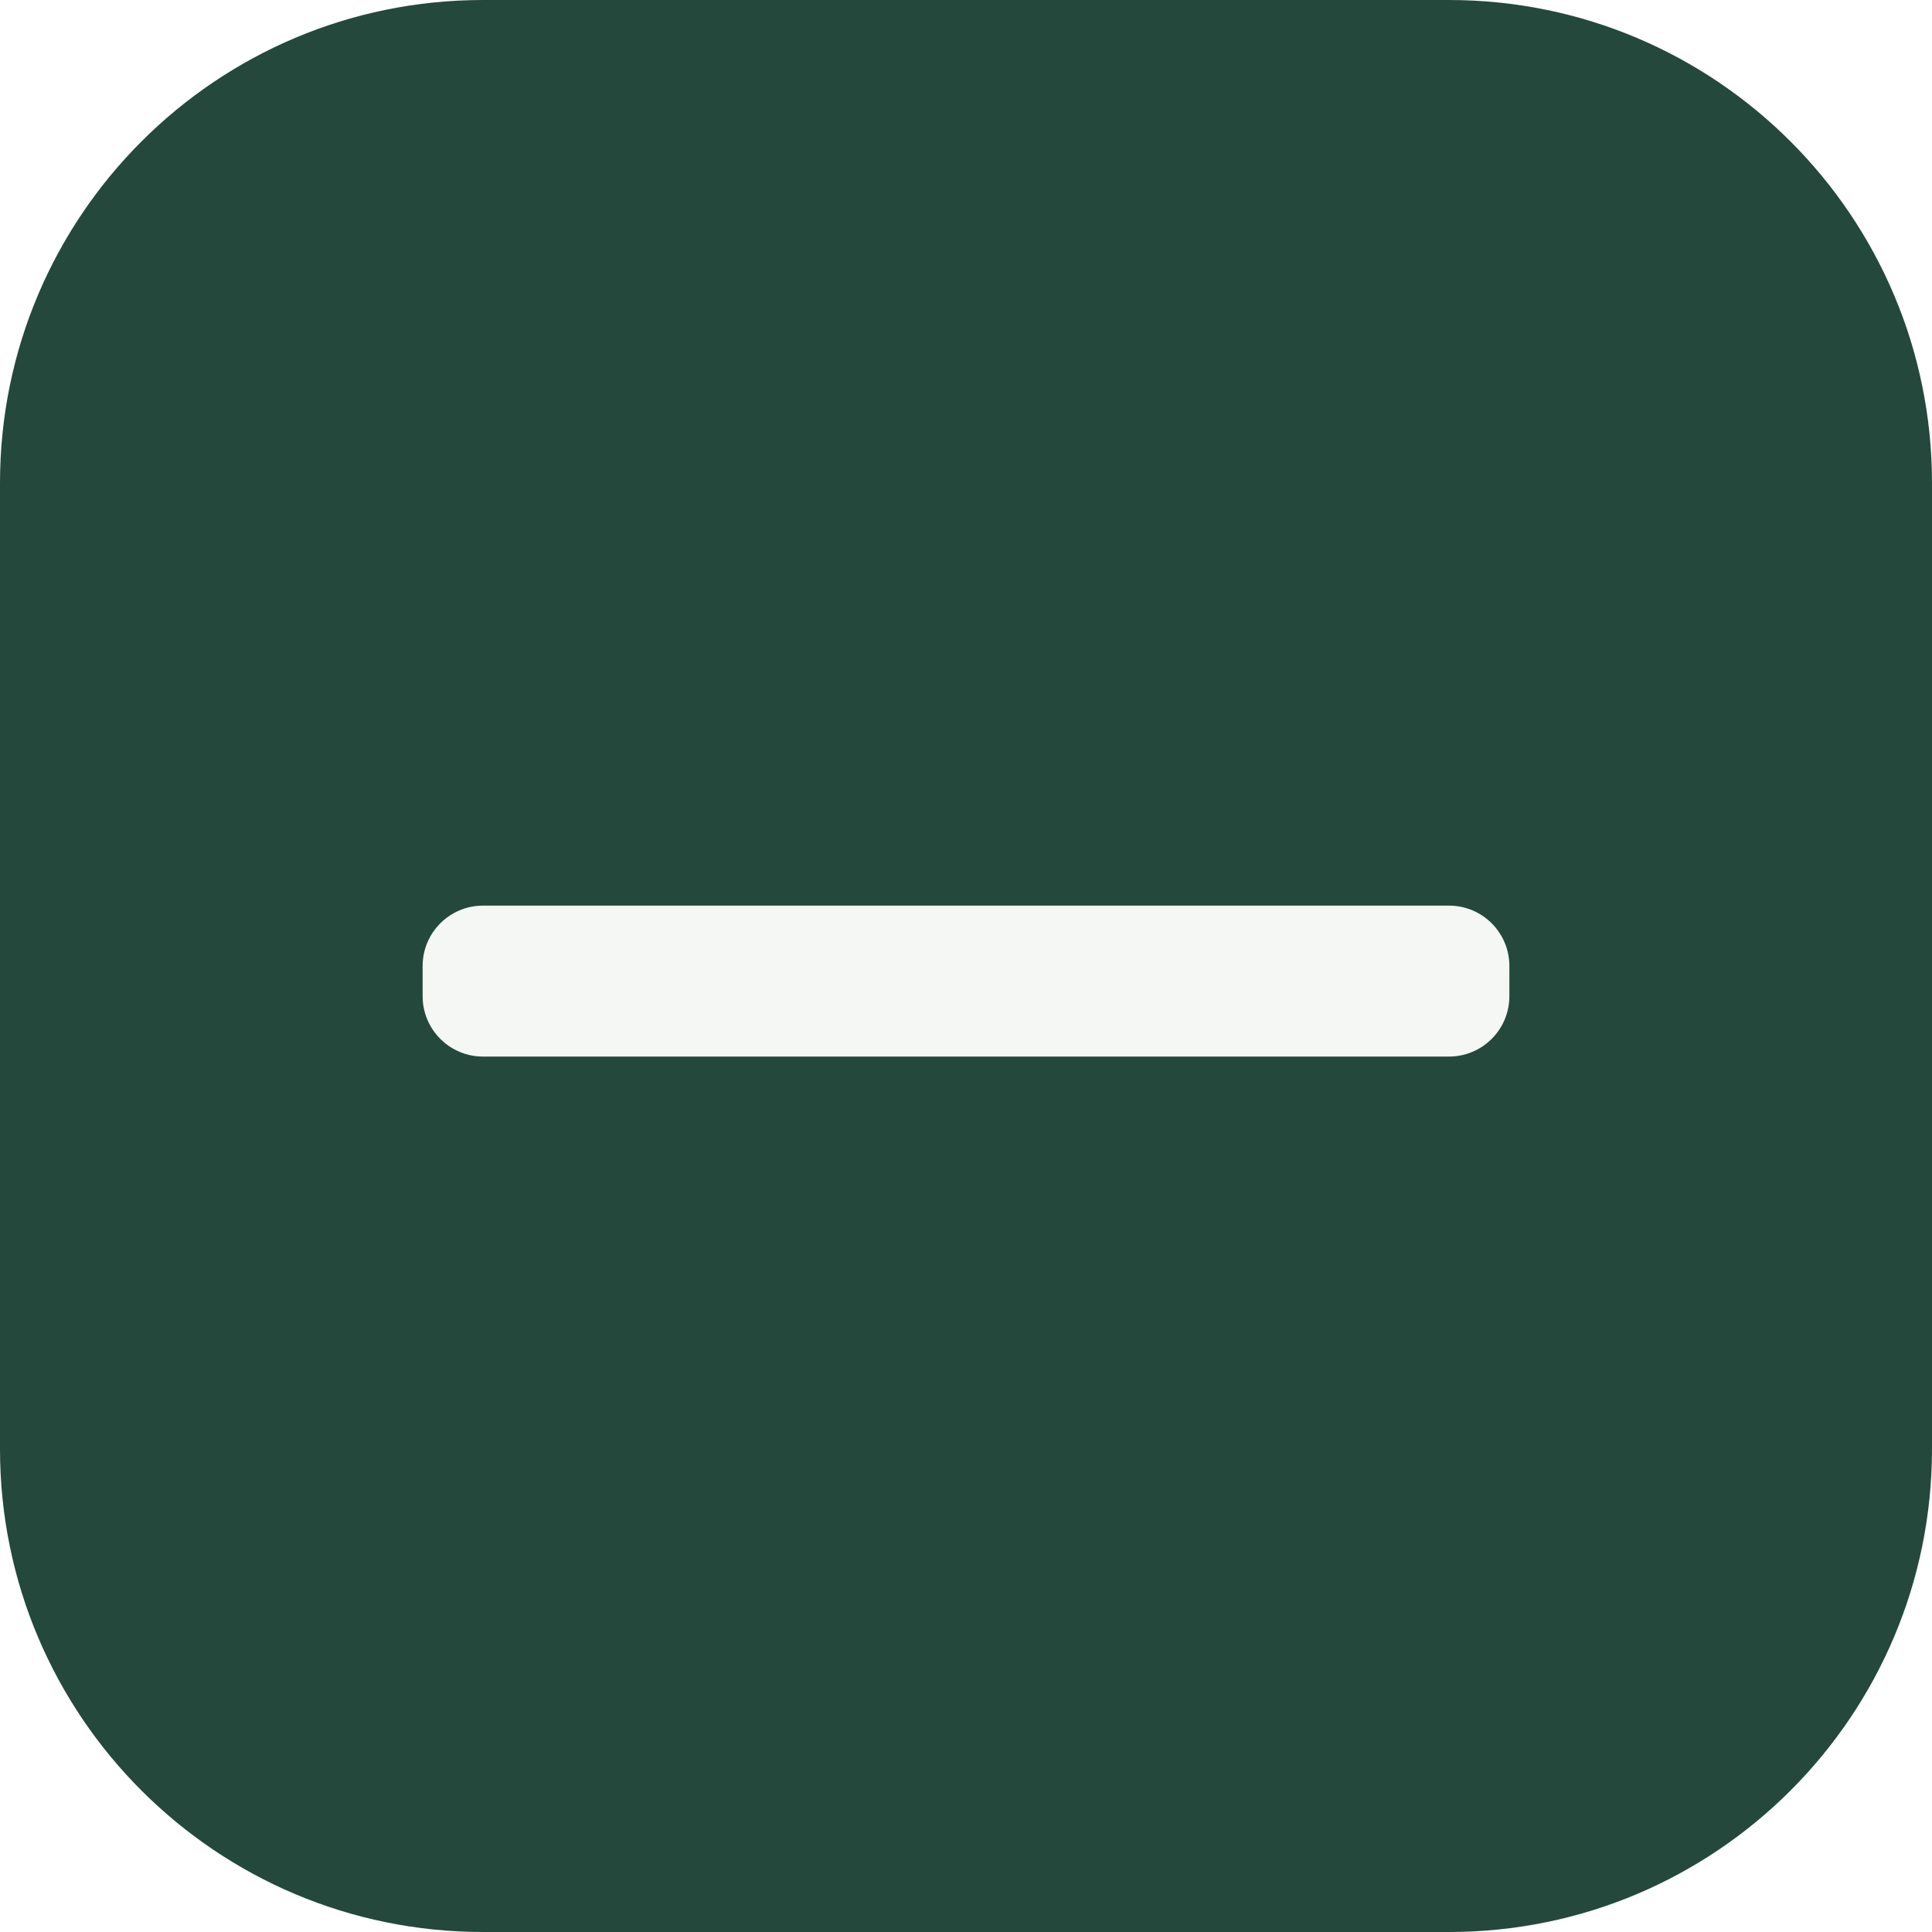
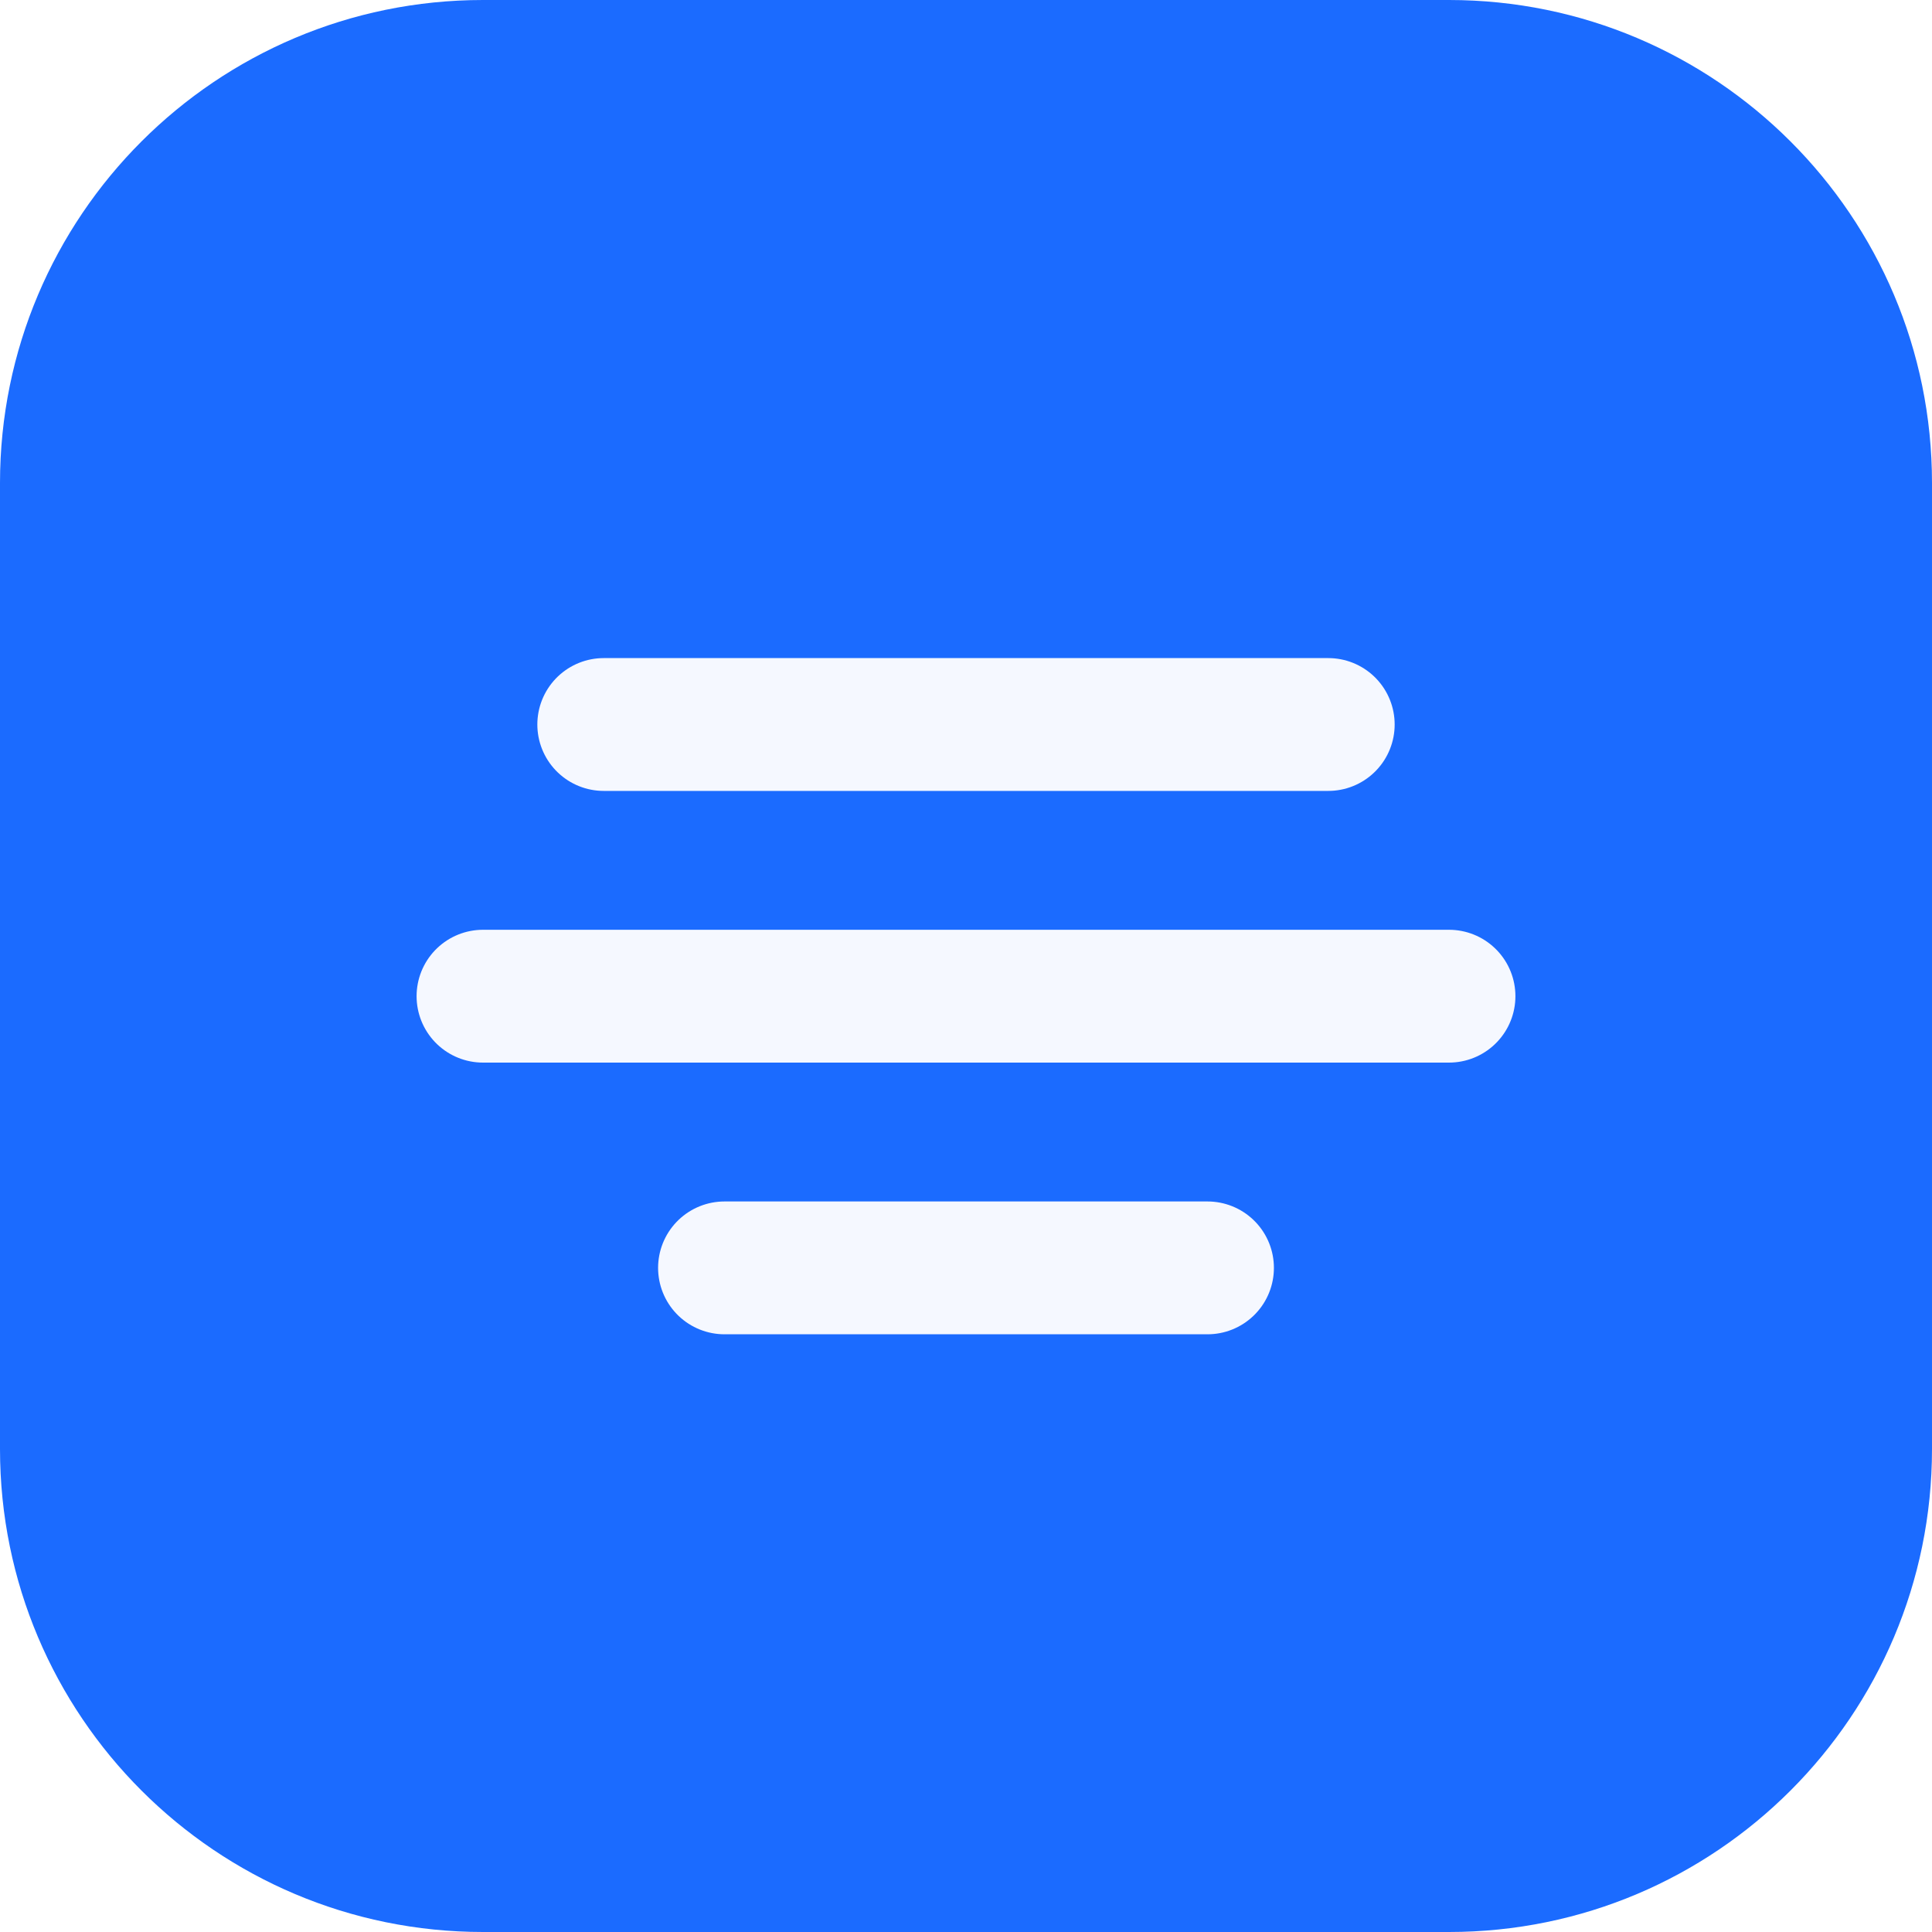
- <svg xmlns="http://www.w3.org/2000/svg" viewBox="0 0 32 32">
-   <rect width="32" height="32" rx="8" fill="#24483c" />
-   <rect x="7" y="15" width="18" height="2.5" rx="1" fill="#f4f7f4" />
+ <svg xmlns="http://www.w3.org/2000/svg" viewBox="0 0 32 32" fill="none">
+   <rect width="32" height="32" rx="8" fill="#1B6BFF" />
+   <path d="M8 16.5h16M10 12h12M12 21h8" stroke="#F5F8FF" stroke-width="2.2" stroke-linecap="round" />
</svg>
